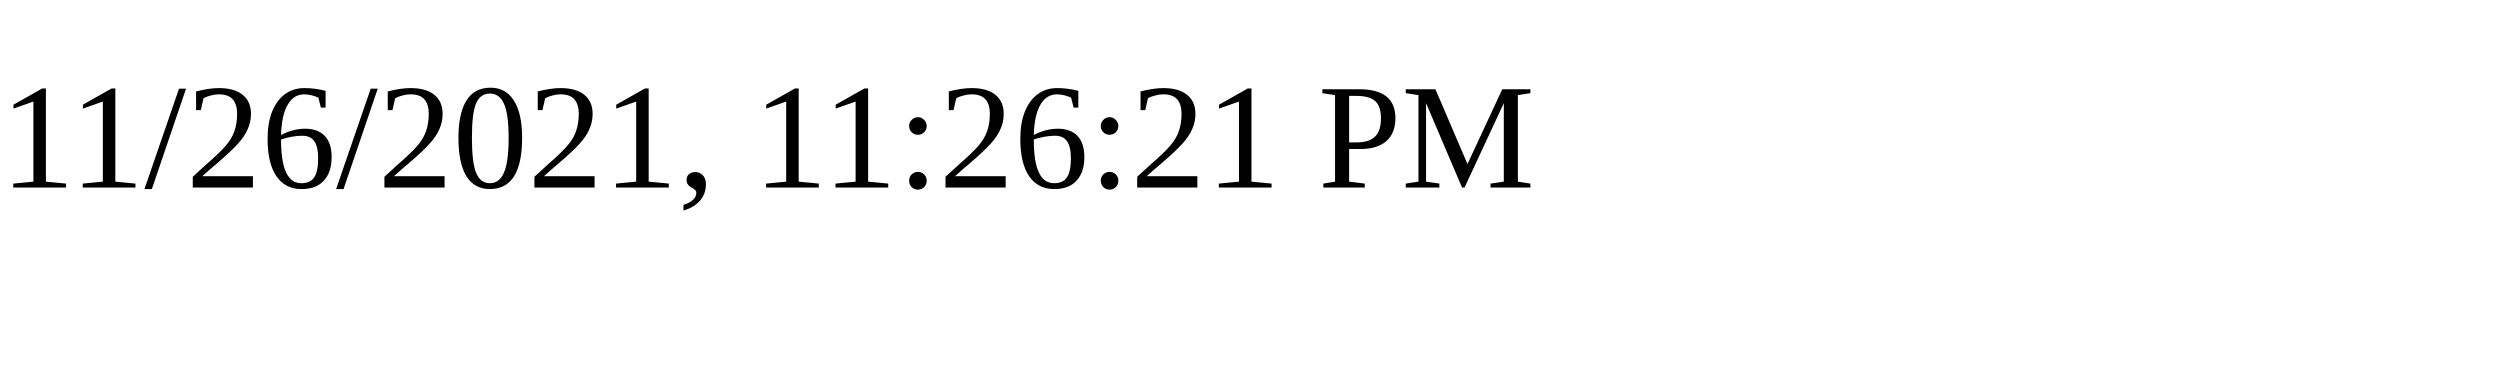
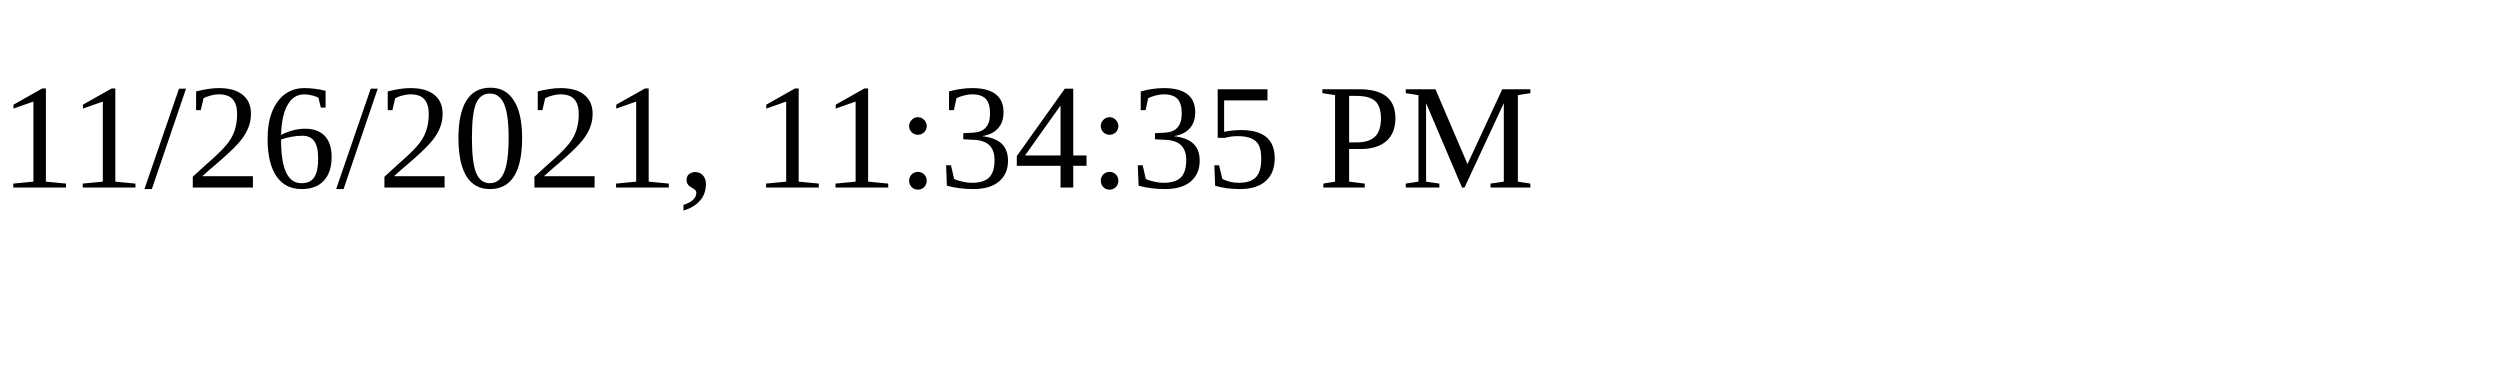
<svg xmlns="http://www.w3.org/2000/svg" height="30" width="200">
-   <text x="0" y="15">11/26/2021, 11:26:21 PM</text>
+   <text x="0" y="15">11/26/2021, 11:34:35 PM</text>
</svg>
